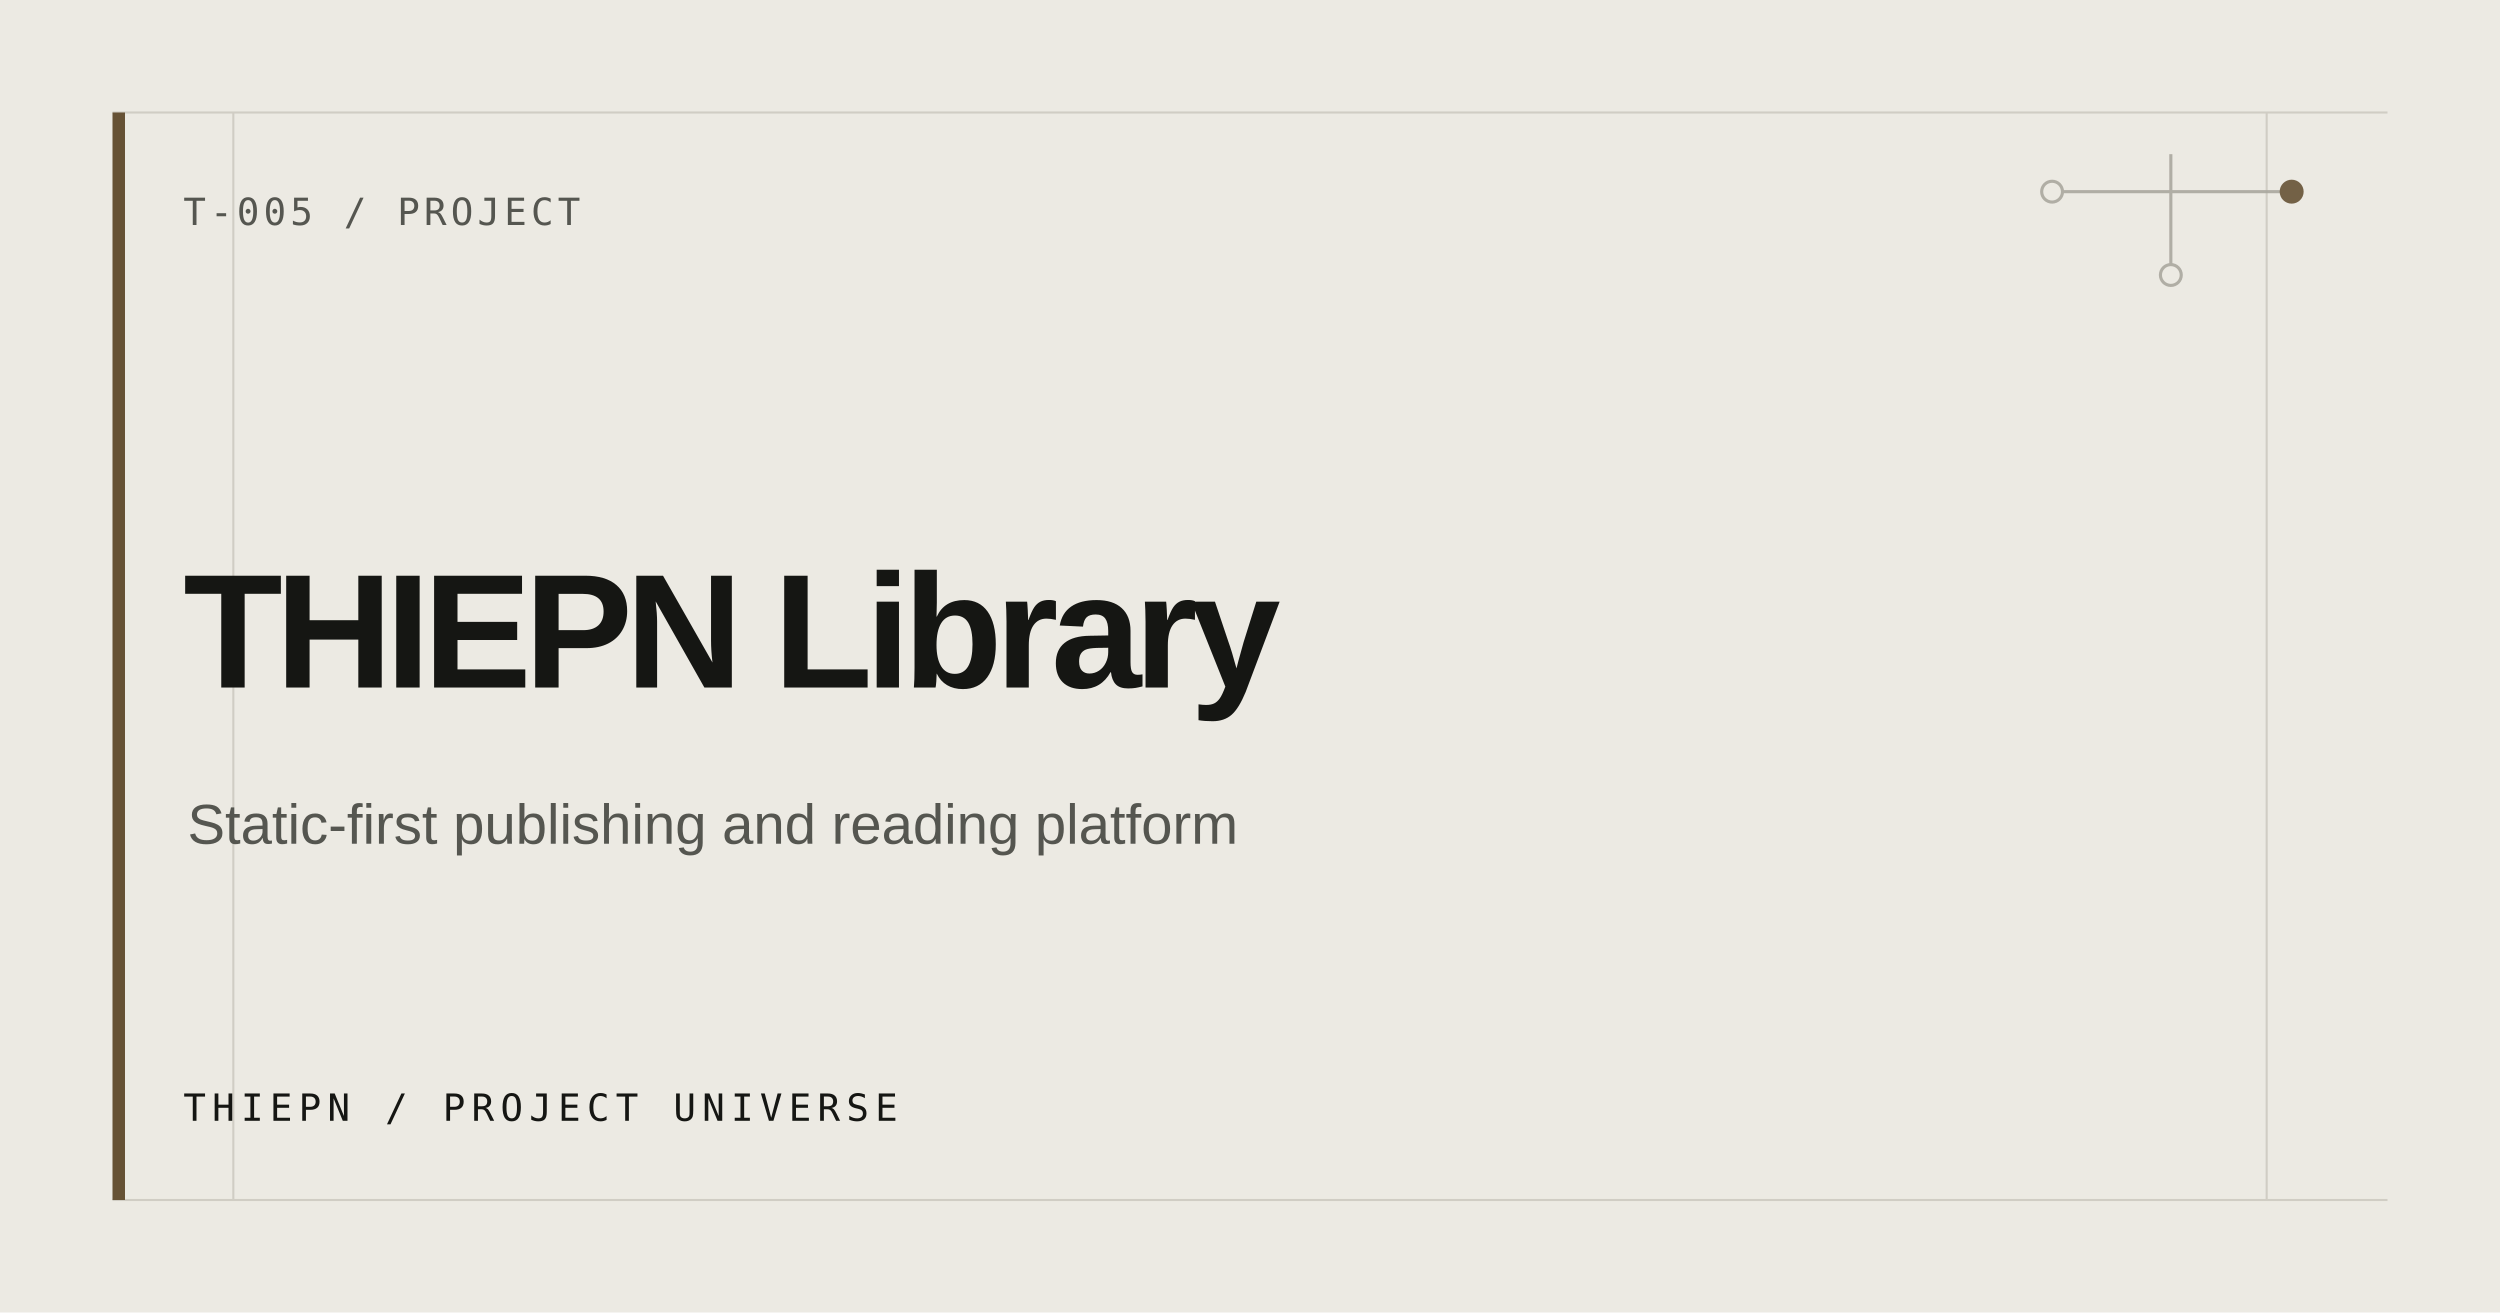
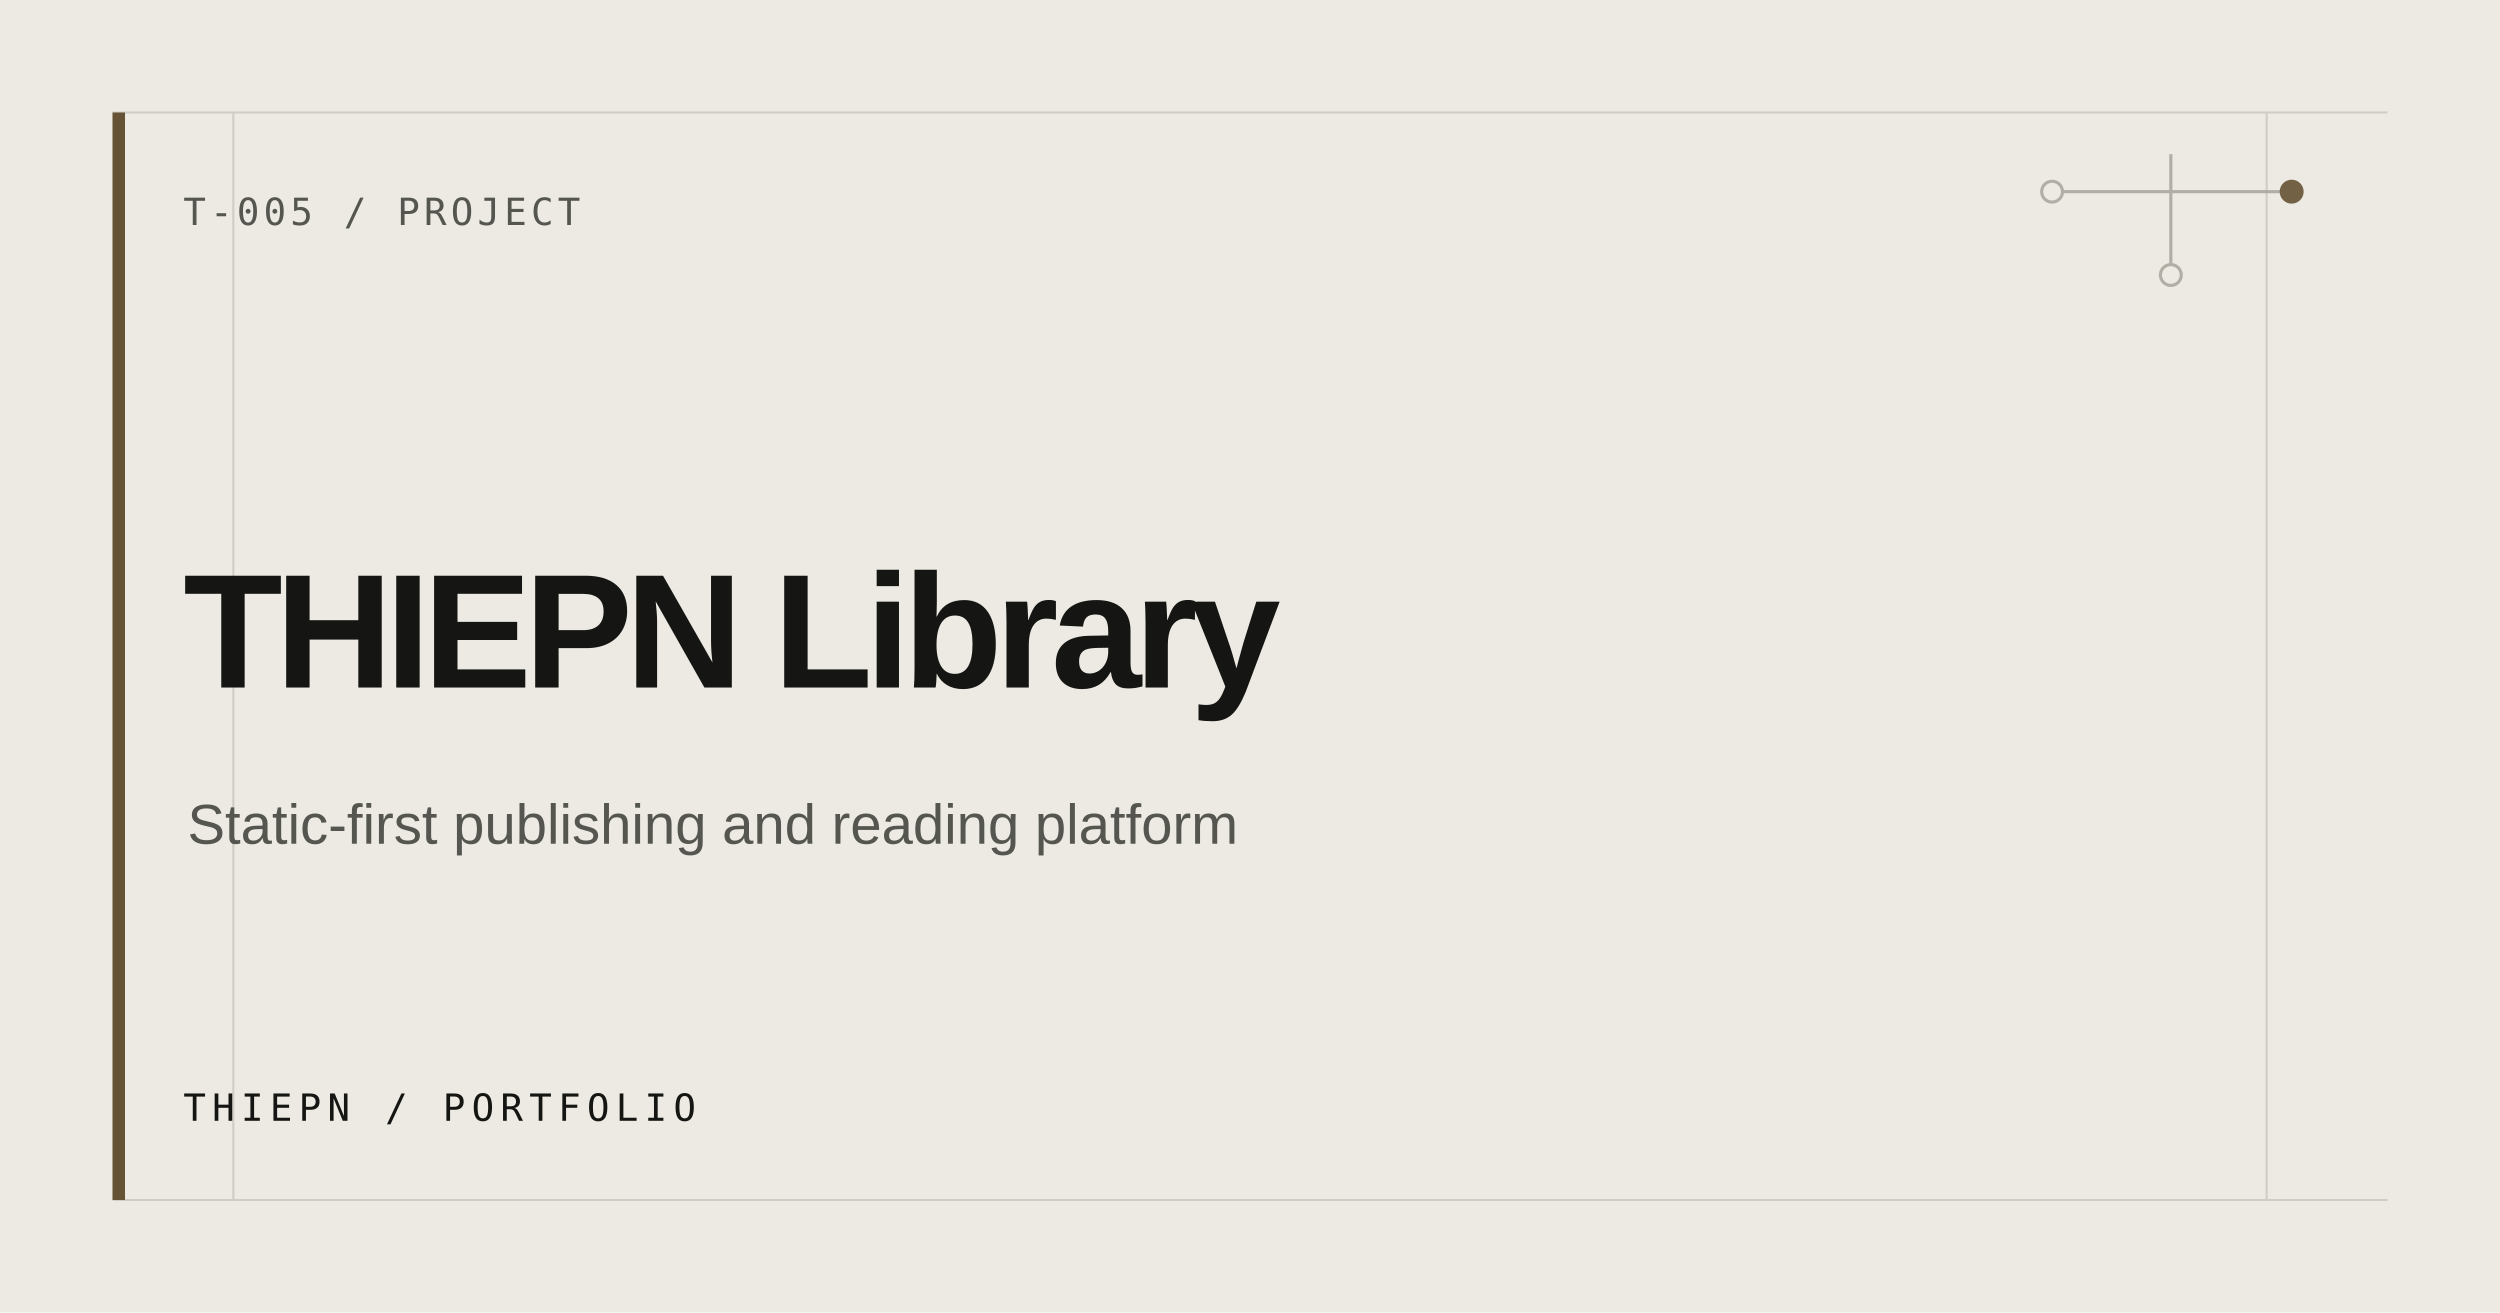
<svg xmlns="http://www.w3.org/2000/svg" width="1200" height="630" viewBox="0 0 1200 630" role="img" aria-label="THIEPN Library">
  <rect width="1200" height="630" fill="#ECEAE3" />
  <path d="M54 54H1146M54 576H1146M112 54V576M1088 54V576" stroke="#D0CDC4" stroke-width="1" />
  <rect x="54" y="54" width="6" height="522" fill="#665235" />
  <g fill="none" stroke="#AAA79E" stroke-width="1.5" opacity=".9">
    <path d="M985 92H1100M1042 74V132" />
    <circle cx="985" cy="92" r="5" fill="#ECEAE3" />
    <circle cx="1100" cy="92" r="5" fill="#665235" stroke="#665235" />
    <circle cx="1042" cy="132" r="5" fill="#ECEAE3" />
  </g>
  <text x="88" y="108" fill="#555650" font-family="ui-monospace, SFMono-Regular, Consolas, monospace" font-size="18" letter-spacing="2">T-005 / PROJECT</text>
  <text fill="#151613" font-family="Arial, Helvetica, sans-serif" font-size="78" font-weight="600" letter-spacing="-3.5">
    <tspan x="88" y="330">THIEPN Library</tspan>
  </text>
  <text x="90" y="405" fill="#555650" font-family="Arial, Helvetica, sans-serif" font-size="27">Static-first publishing and reading platform</text>
-   <text x="88" y="538" fill="#151613" font-family="ui-monospace, SFMono-Regular, Consolas, monospace" font-size="18" letter-spacing="3">THIEPN / PROJECT UNIVERSE</text>
+   <text x="88" y="538" fill="#151613" font-family="ui-monospace, SFMono-Regular, Consolas, monospace" font-size="18" letter-spacing="3">THIEPN / PORTFOLIO</text>
</svg>
